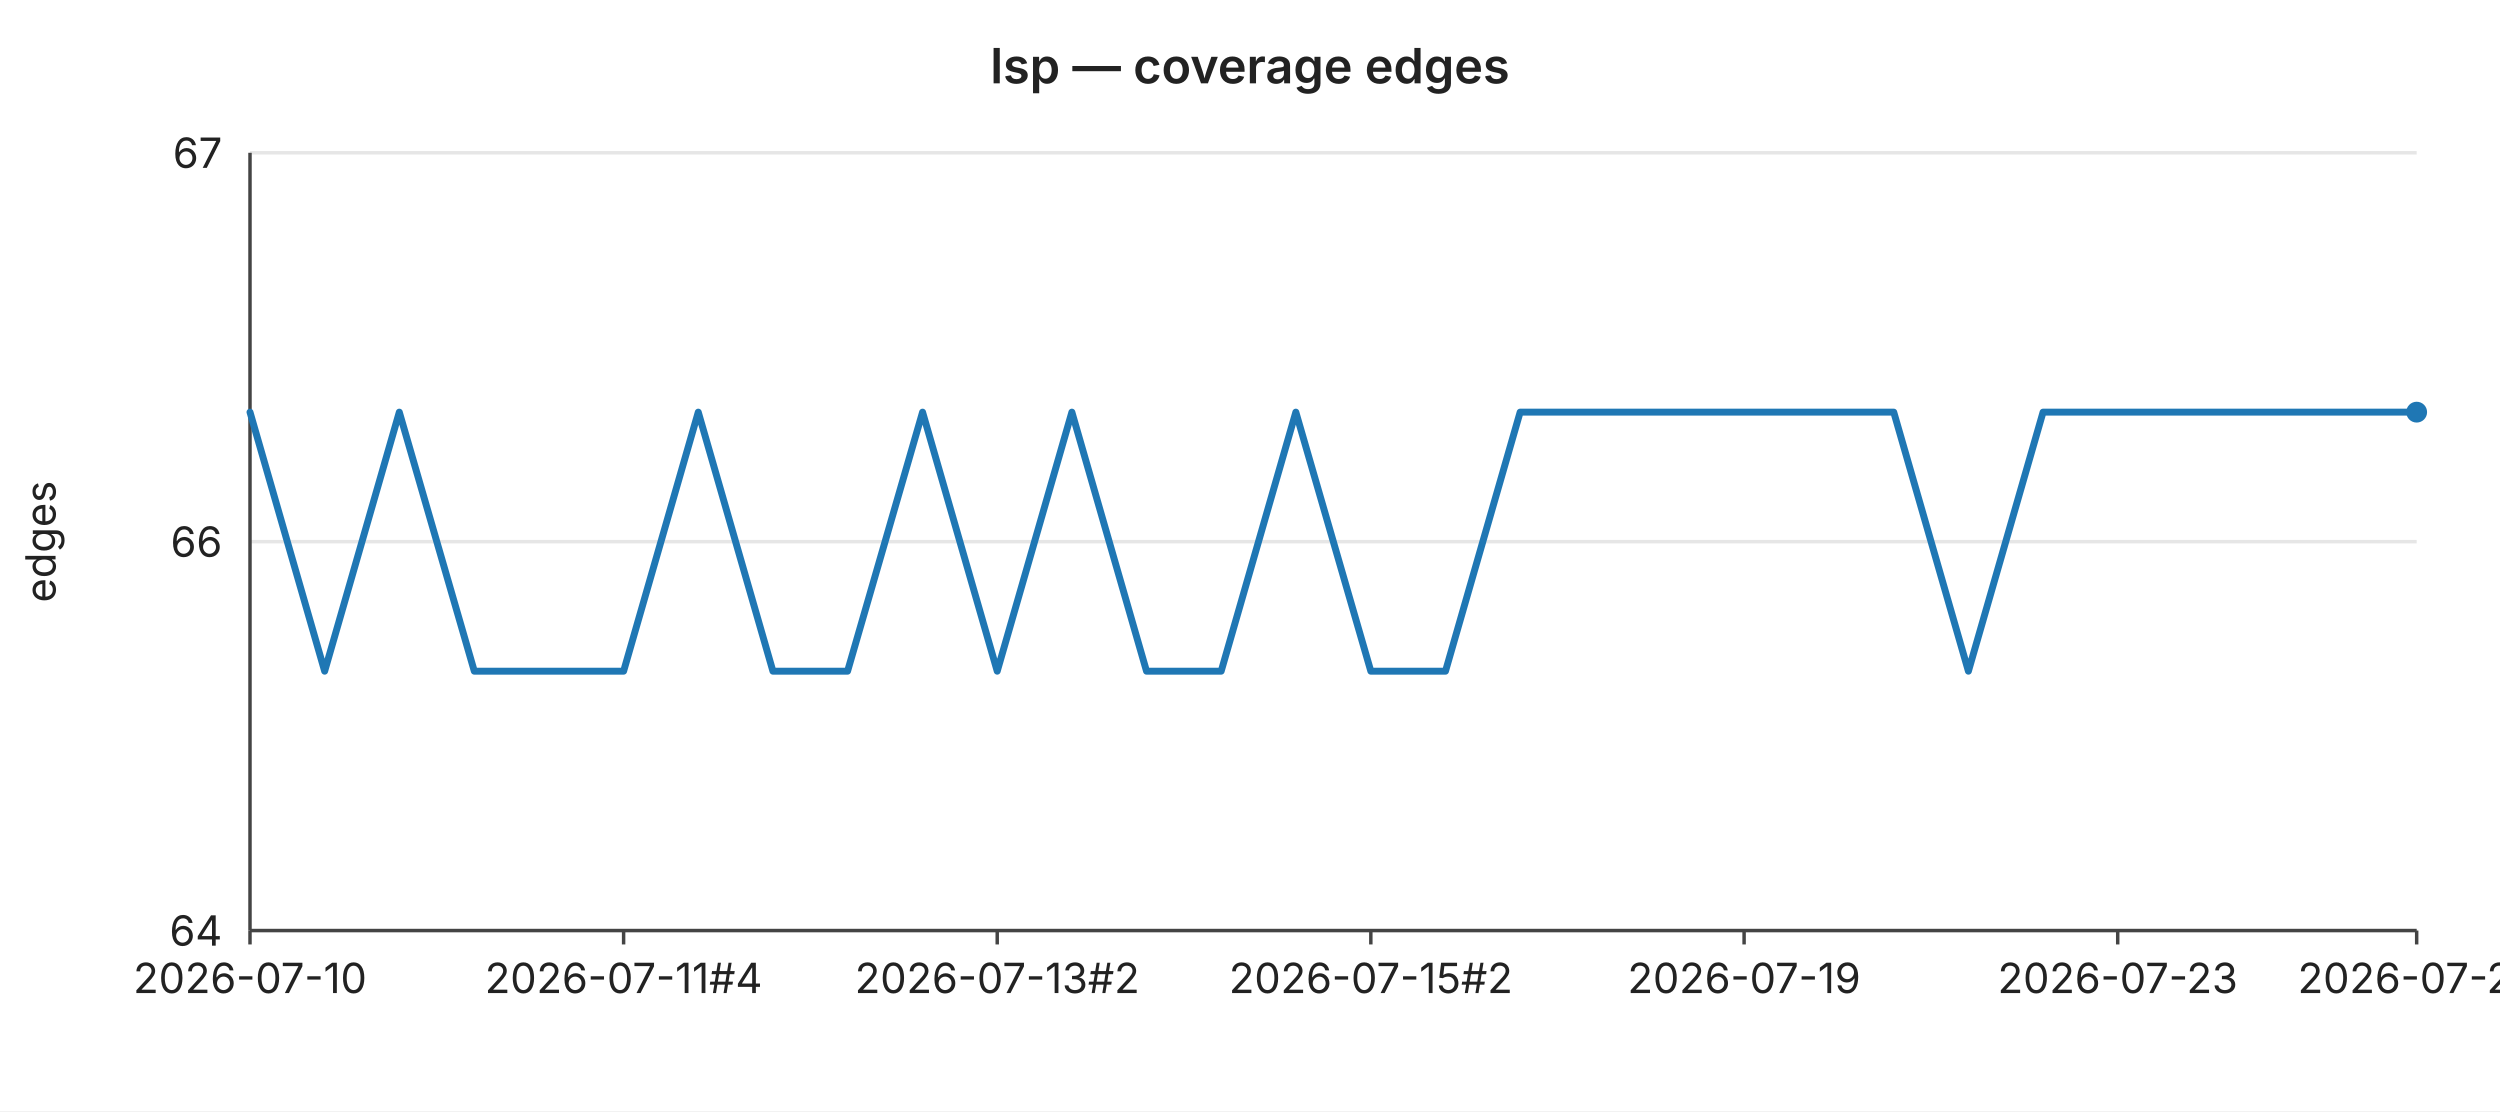
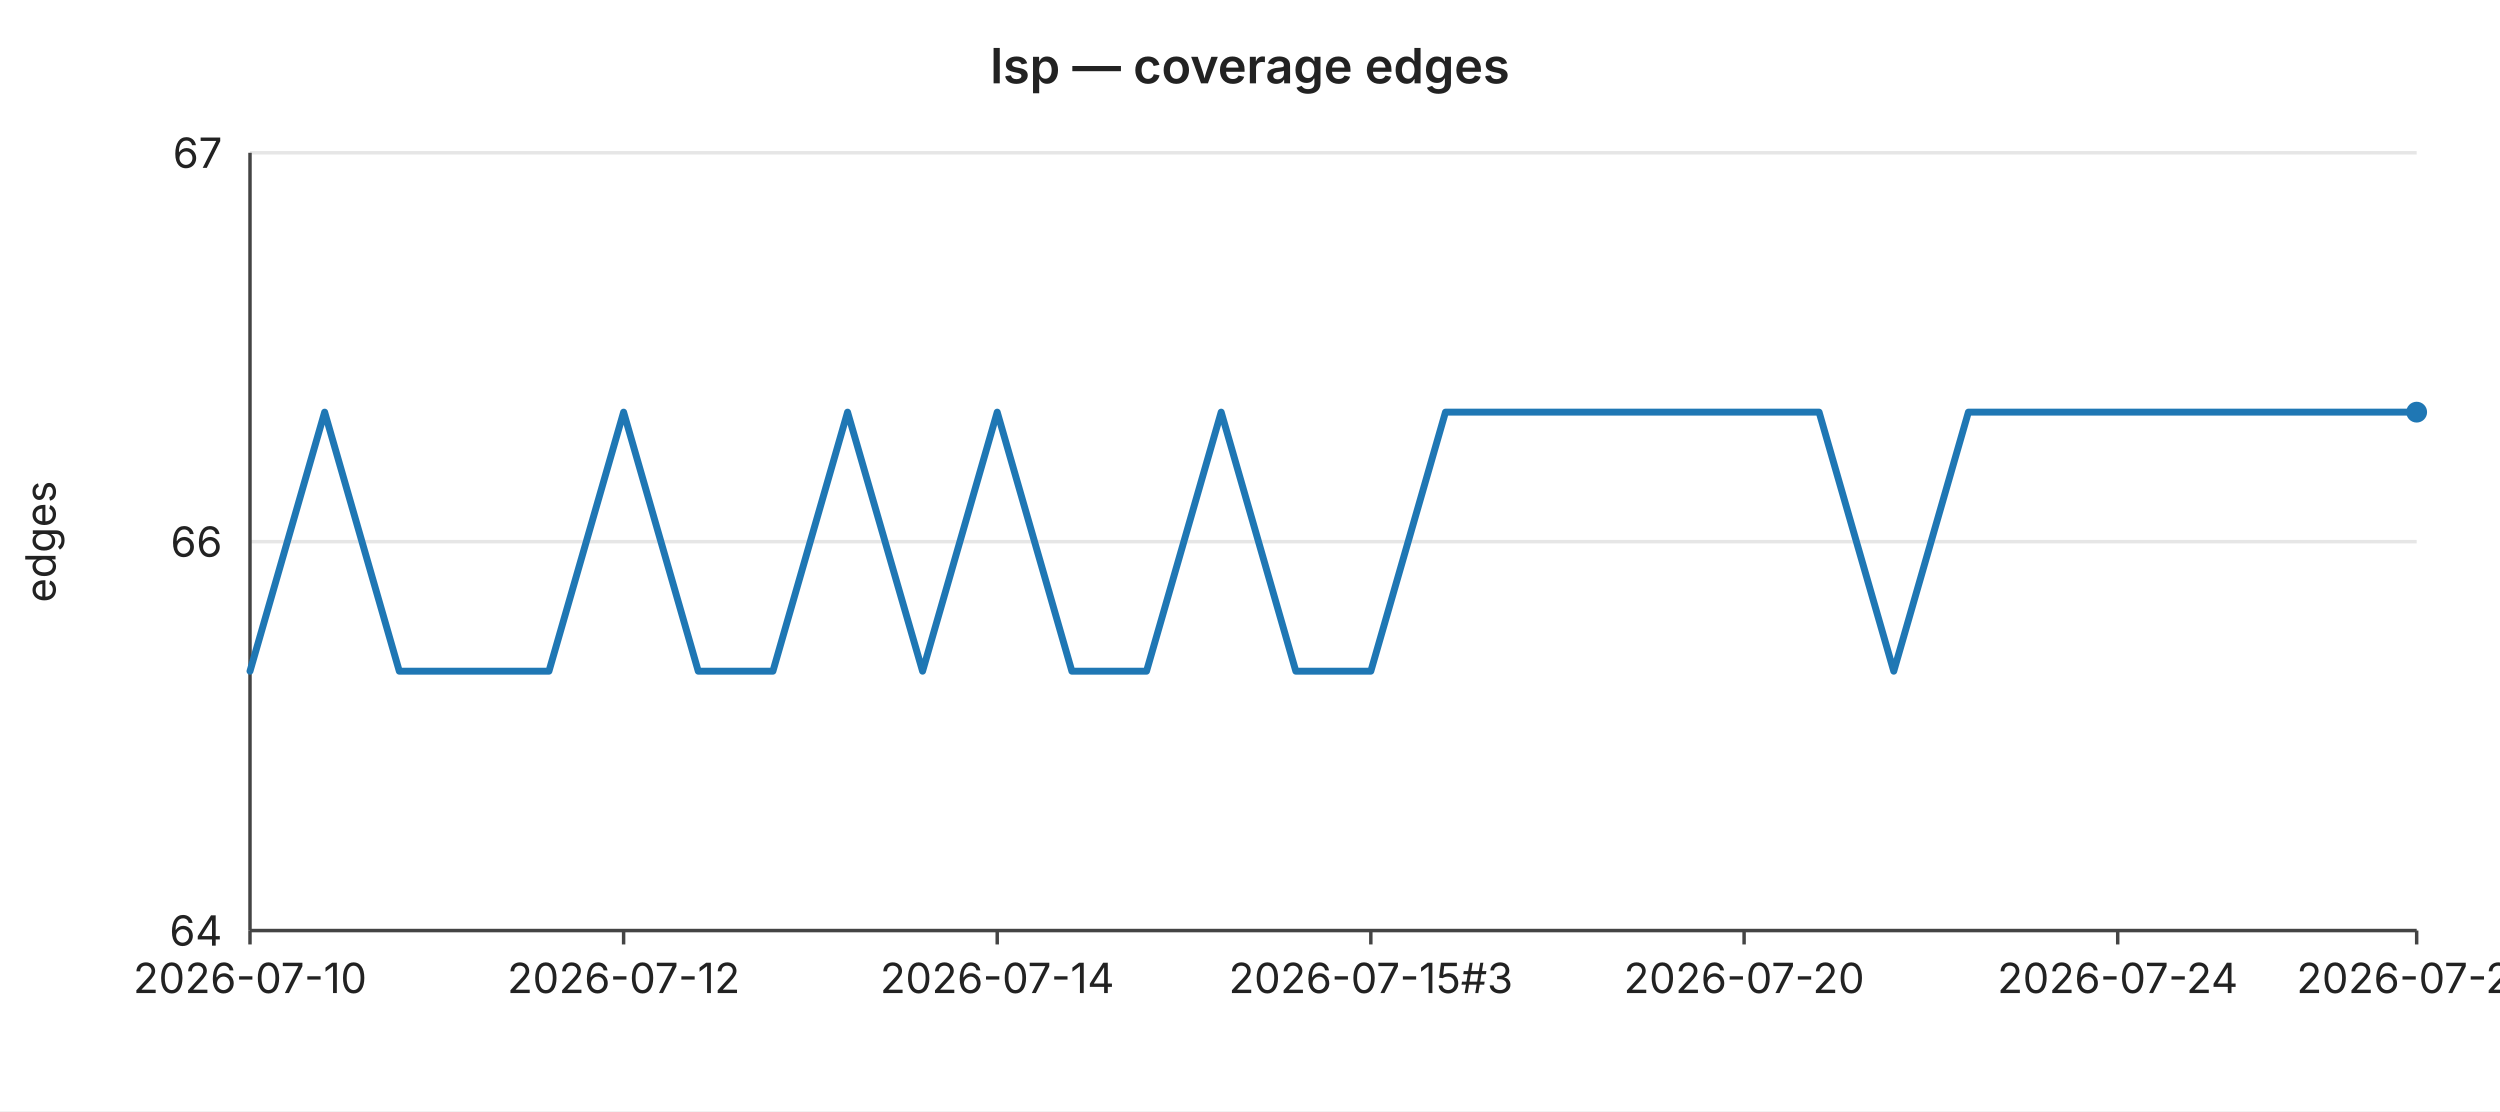
<svg xmlns="http://www.w3.org/2000/svg" width="720" height="320" viewBox="0 0 720 320" font-family="-apple-system,BlinkMacSystemFont,Segoe UI,sans-serif" font-size="12">
  <rect width="720" height="320" fill="#ffffff" />
  <text x="360" y="24" text-anchor="middle" font-size="14" font-weight="600" fill="#222">lsp — coverage edges</text>
  <line x1="72" y1="44.0" x2="696" y2="44.0" stroke="#e6e6e6" stroke-width="1" />
  <text x="64" y="44.0" text-anchor="end" dominant-baseline="middle" fill="#222">67</text>
  <line x1="72" y1="156.0" x2="696" y2="156.0" stroke="#e6e6e6" stroke-width="1" />
  <text x="64" y="156.0" text-anchor="end" dominant-baseline="middle" fill="#222">66</text>
  <line x1="72" y1="268.0" x2="696" y2="268.0" stroke="#e6e6e6" stroke-width="1" />
  <text x="64" y="268.0" text-anchor="end" dominant-baseline="middle" fill="#222">64</text>
  <text x="16" y="156" text-anchor="middle" fill="#222" transform="rotate(-90 16 156)">edges</text>
  <line x1="72" y1="44" x2="72" y2="268" stroke="#444" stroke-width="1" />
  <line x1="72" y1="268" x2="696" y2="268" stroke="#444" stroke-width="1" />
  <line x1="72.0" y1="268" x2="72.0" y2="272" stroke="#444" stroke-width="1" />
  <text x="72.0" y="286" text-anchor="middle" fill="#222">2026-07-10</text>
  <line x1="179.6" y1="268" x2="179.6" y2="272" stroke="#444" stroke-width="1" />
-   <text x="179.6" y="286" text-anchor="middle" fill="#222">2026-07-11#4</text>
+   <text x="179.6" y="286" text-anchor="middle" fill="#222">2026-07-12</text>
  <line x1="287.2" y1="268" x2="287.2" y2="272" stroke="#444" stroke-width="1" />
-   <text x="287.2" y="286" text-anchor="middle" fill="#222">2026-07-13#2</text>
+   <text x="287.2" y="286" text-anchor="middle" fill="#222">2026-07-14</text>
  <line x1="394.8" y1="268" x2="394.8" y2="272" stroke="#444" stroke-width="1" />
-   <text x="394.8" y="286" text-anchor="middle" fill="#222">2026-07-15#2</text>
+   <text x="394.8" y="286" text-anchor="middle" fill="#222">2026-07-15#3</text>
  <line x1="502.3" y1="268" x2="502.3" y2="272" stroke="#444" stroke-width="1" />
-   <text x="502.3" y="286" text-anchor="middle" fill="#222">2026-07-19</text>
+   <text x="502.3" y="286" text-anchor="middle" fill="#222">2026-07-20</text>
  <line x1="609.9" y1="268" x2="609.9" y2="272" stroke="#444" stroke-width="1" />
-   <text x="609.9" y="286" text-anchor="middle" fill="#222">2026-07-23</text>
+   <text x="609.9" y="286" text-anchor="middle" fill="#222">2026-07-24</text>
  <line x1="696.0" y1="268" x2="696.0" y2="272" stroke="#444" stroke-width="1" />
-   <text x="696.0" y="286" text-anchor="middle" fill="#222">2026-07-27</text>
-   <polyline fill="none" stroke="#1f77b4" stroke-width="2" stroke-linejoin="round" stroke-linecap="round" points="72.0,118.7 93.5,193.3 115.0,118.7 136.6,193.3 158.1,193.3 179.6,193.3 201.1,118.7 222.6,193.3 244.1,193.3 265.7,118.7 287.2,193.3 308.7,118.7 330.2,193.3 351.7,193.3 373.2,118.7 394.8,193.3 416.3,193.3 437.8,118.7 459.3,118.7 480.8,118.7 502.3,118.7 523.9,118.7 545.4,118.7 566.9,193.3 588.4,118.7 609.9,118.7 631.4,118.7 653.0,118.7 674.5,118.7 696.0,118.7" />
+   <text x="696.0" y="286" text-anchor="middle" fill="#222">2026-07-28</text>
+   <polyline fill="none" stroke="#1f77b4" stroke-width="2" stroke-linejoin="round" stroke-linecap="round" points="72.0,193.3 93.5,118.7 115.0,193.3 136.6,193.3 158.1,193.3 179.6,118.7 201.1,193.3 222.6,193.3 244.1,118.7 265.7,193.3 287.2,118.7 308.7,193.3 330.2,193.3 351.7,118.7 373.2,193.3 394.8,193.3 416.3,118.7 437.8,118.7 459.3,118.7 480.8,118.7 502.3,118.7 523.9,118.7 545.4,193.3 566.9,118.7 588.4,118.7 609.9,118.7 631.4,118.7 653.0,118.7 674.5,118.7 696.0,118.7" />
  <circle cx="696.0" cy="118.7" r="3" fill="#1f77b4" />
</svg>
